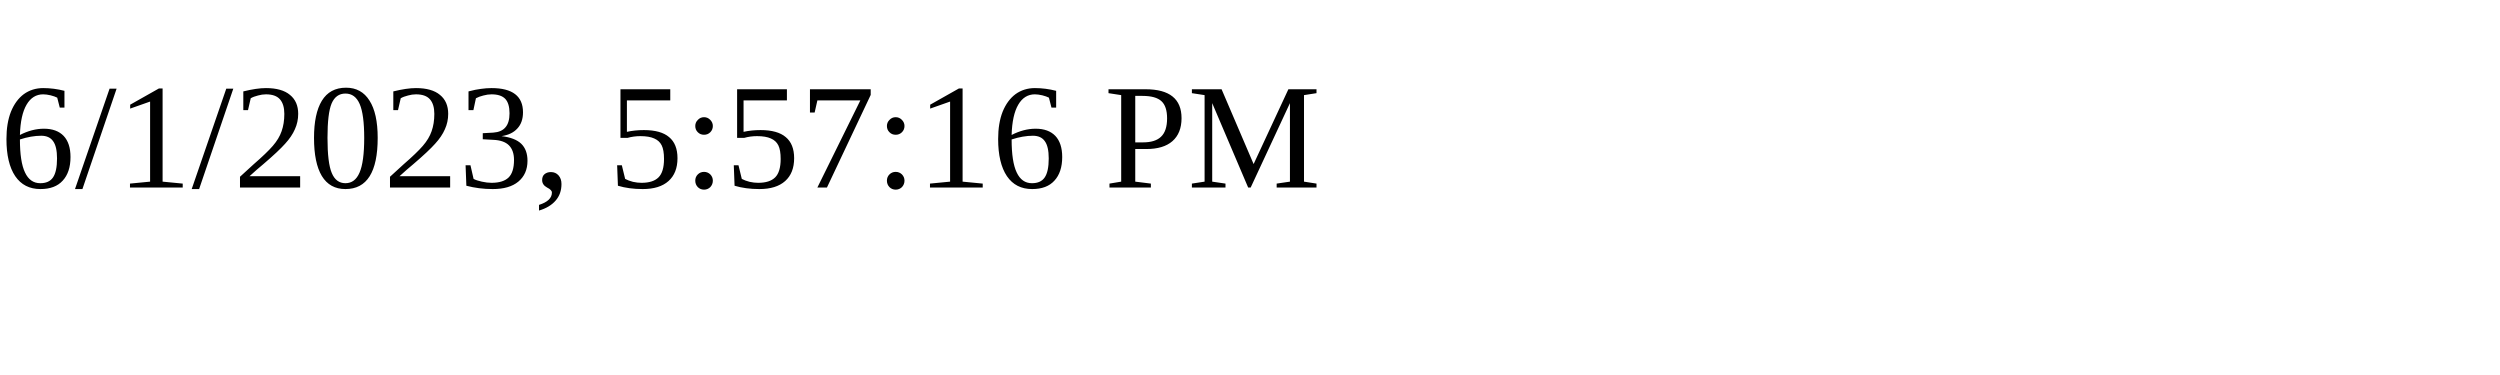
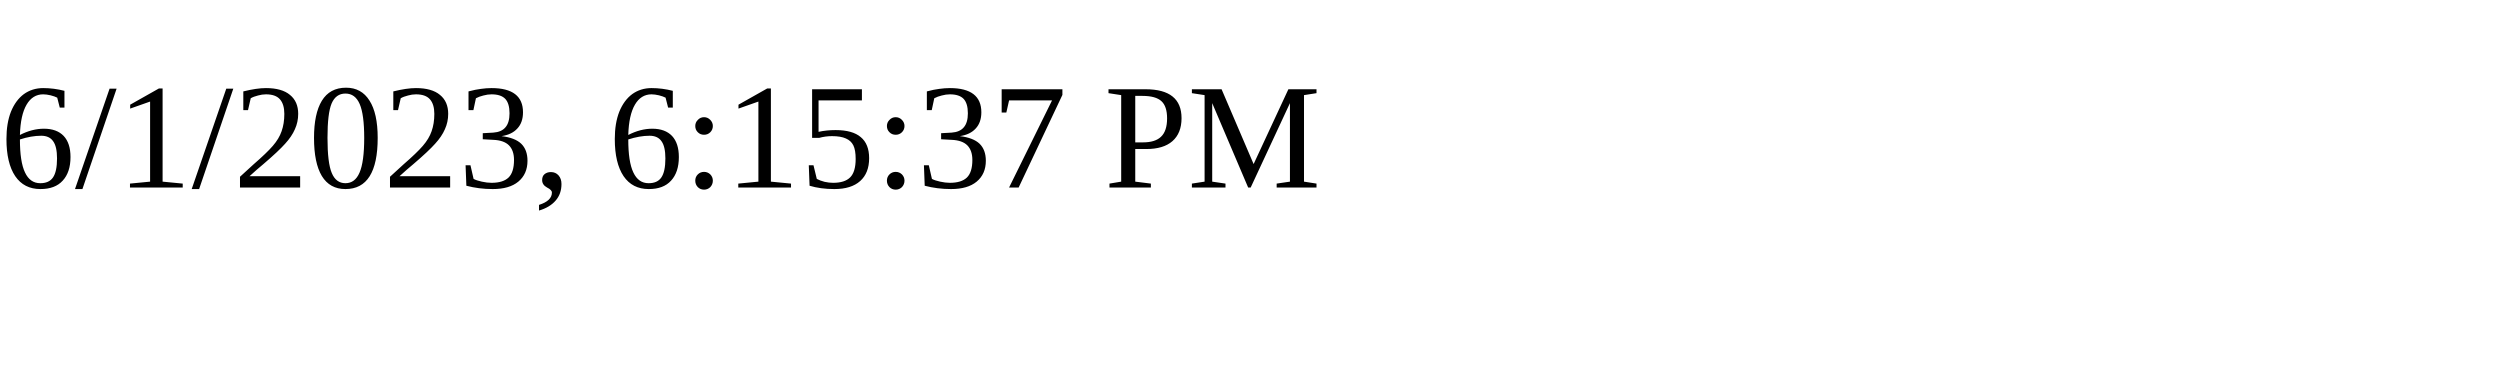
<svg xmlns="http://www.w3.org/2000/svg" height="30" width="200">
-   <text x="0" y="15">6/1/2023, 5:57:16 PM</text>
+   <text x="0" y="15">6/1/2023, 6:15:37 PM</text>
</svg>
